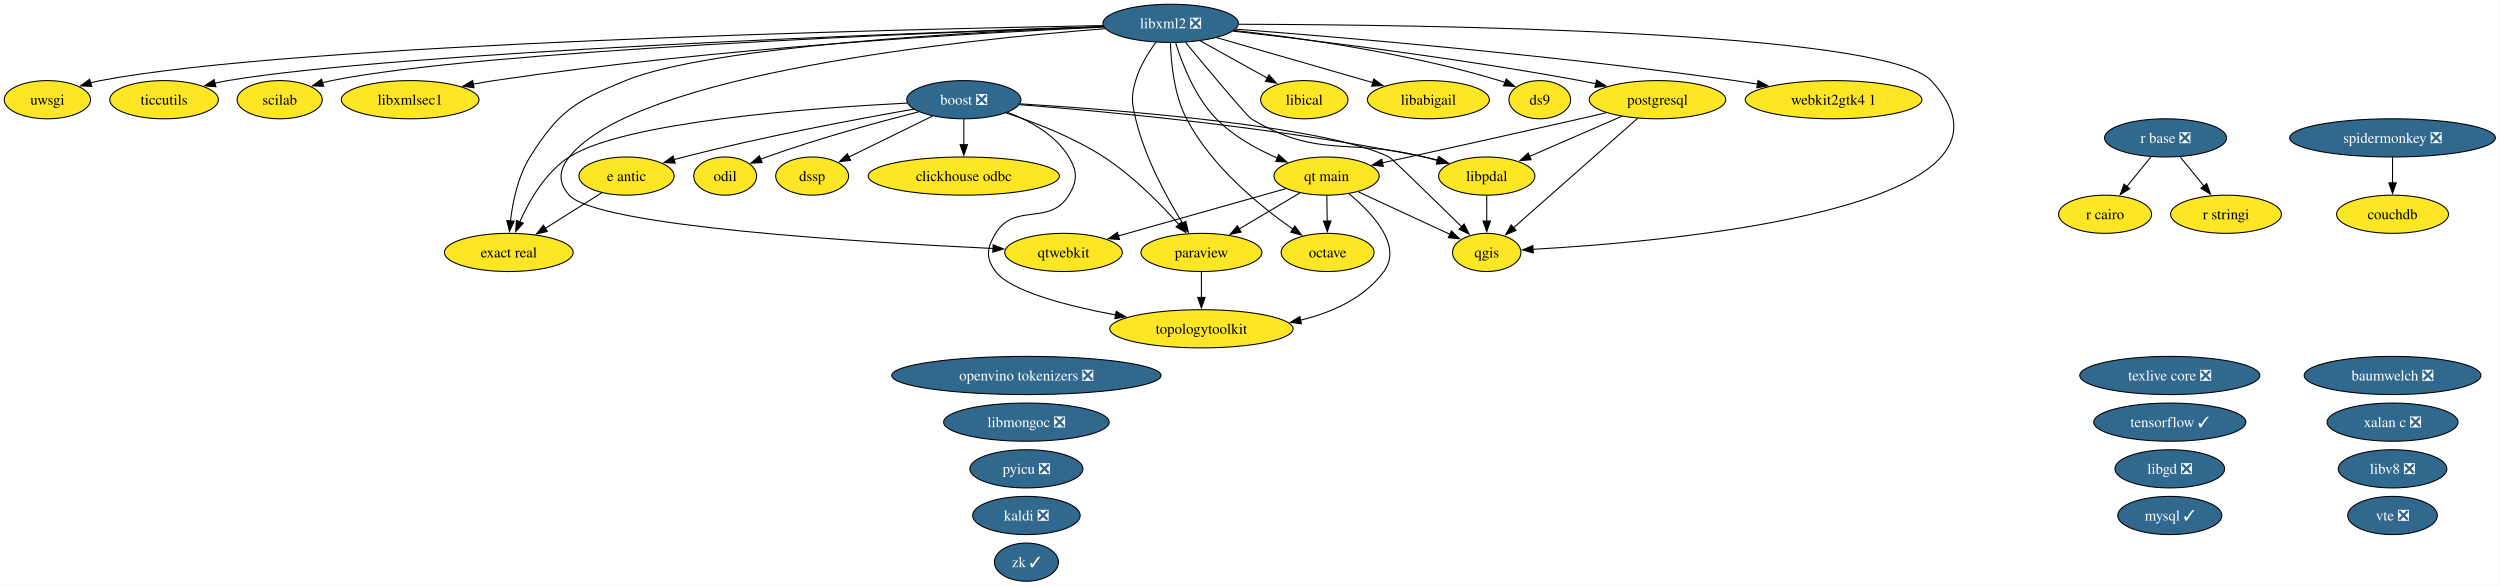
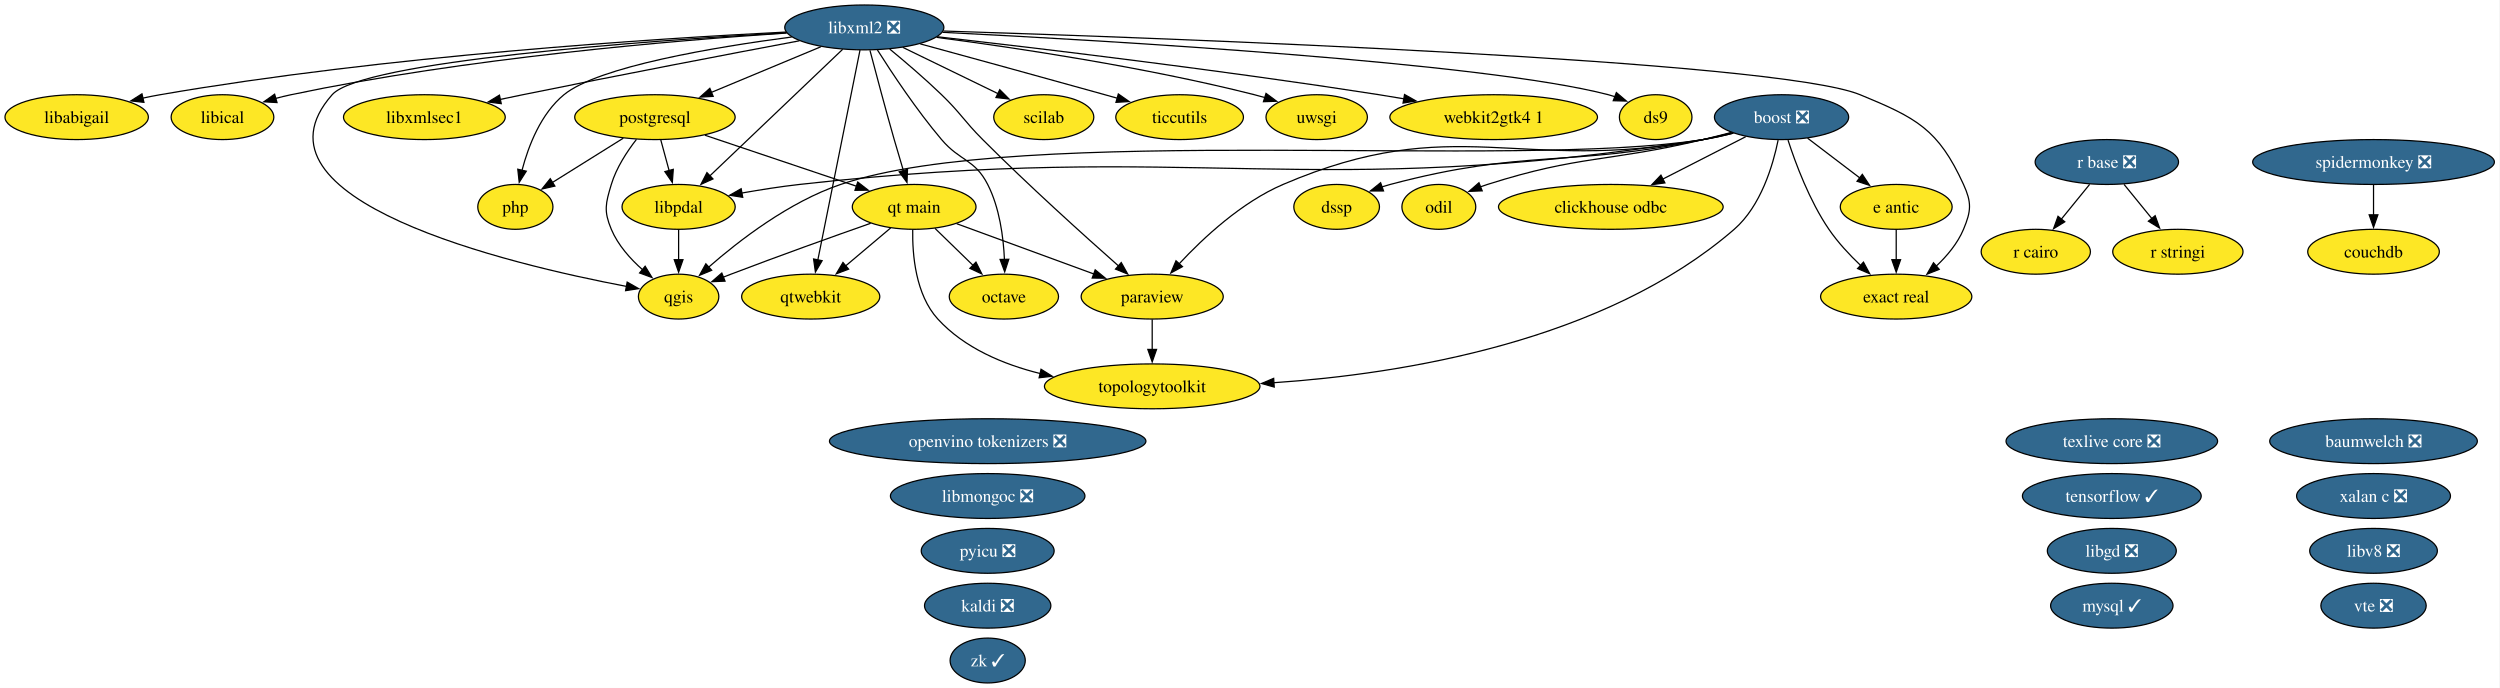
- <svg xmlns="http://www.w3.org/2000/svg" xmlns:xlink="http://www.w3.org/1999/xlink" width="2357pt" height="552pt" viewBox="0.00 0.00 2357.00 552.00">
+ <svg xmlns="http://www.w3.org/2000/svg" xmlns:xlink="http://www.w3.org/1999/xlink" width="2006pt" height="552pt" viewBox="0.00 0.00 2006.00 552.00">
  <g id="graph0" class="graph" transform="scale(1 1) rotate(0) translate(4 548)">
-     <polygon fill="white" stroke="none" points="-4,4 -4,-548 2352.67,-548 2352.67,4 -4,4" />
+     <polygon fill="white" stroke="none" points="-4,4 -4,-548 2001.5,-548 2001.5,4 -4,4" />
    <g id="node1" class="node">
      <g id="a_node1">
        <a xlink:href="https://github.com/conda-forge/baumwelch-feedstock/pull/25" xlink:title="baumwelch ❎">
-           <ellipse fill="#31688e" stroke="black" cx="2251.69" cy="-194" rx="83.3" ry="18" />
-           <text xml:space="preserve" text-anchor="middle" x="2251.69" y="-189.32" font-family="Times,serif" font-size="14.00" fill="white">baumwelch ❎</text>
+           <ellipse fill="#31688e" stroke="black" cx="1900.52" cy="-194" rx="83.3" ry="18" />
+           <text xml:space="preserve" text-anchor="middle" x="1900.52" y="-189.32" font-family="Times,serif" font-size="14.00" fill="white">baumwelch ❎</text>
        </a>
      </g>
    </g>
    <g id="node2" class="node">
      <g id="a_node2">
        <a xlink:href="https://github.com/conda-forge/boost-feedstock/pull/281" xlink:title="boost ❎">
-           <ellipse fill="#31688e" stroke="black" cx="904.69" cy="-454" rx="53.84" ry="18" />
-           <text xml:space="preserve" text-anchor="middle" x="904.69" y="-449.32" font-family="Times,serif" font-size="14.00" fill="white">boost ❎</text>
+           <ellipse fill="#31688e" stroke="black" cx="1425.52" cy="-454" rx="53.84" ry="18" />
+           <text xml:space="preserve" text-anchor="middle" x="1425.52" y="-449.32" font-family="Times,serif" font-size="14.00" fill="white">boost ❎</text>
        </a>
      </g>
    </g>
    <g id="node3" class="node">
      <g id="a_node3">
        <a xlink:href="https://github.com/conda-forge/clickhouse-odbc-feedstock" xlink:title="clickhouse odbc">
-           <ellipse fill="#fde725" stroke="black" cx="904.69" cy="-382" rx="90.14" ry="18" />
-           <text xml:space="preserve" text-anchor="middle" x="904.69" y="-377.32" font-family="Times,serif" font-size="14.00">clickhouse odbc</text>
+           <ellipse fill="#fde725" stroke="black" cx="1288.52" cy="-382" rx="90.14" ry="18" />
+           <text xml:space="preserve" text-anchor="middle" x="1288.52" y="-377.32" font-family="Times,serif" font-size="14.00">clickhouse odbc</text>
        </a>
      </g>
    </g>
    <g id="edge1" class="edge">
-       <path fill="none" stroke="black" d="M904.69,-435.7C904.69,-428.41 904.69,-419.73 904.69,-411.54" />
-       <polygon fill="black" stroke="black" points="908.19,-411.62 904.69,-401.62 901.19,-411.62 908.19,-411.62" />
+       <path fill="none" stroke="black" d="M1396.8,-438.33C1377.52,-428.47 1351.8,-415.33 1330.26,-404.33" />
+       <polygon fill="black" stroke="black" points="1331.92,-401.24 1321.42,-399.81 1328.73,-407.48 1331.92,-401.24" />
    </g>
    <g id="node6" class="node">
      <g id="a_node6">
        <a xlink:href="https://github.com/conda-forge/dssp-feedstock" xlink:title="dssp">
-           <ellipse fill="#fde725" stroke="black" cx="761.69" cy="-382" rx="34.37" ry="18" />
-           <text xml:space="preserve" text-anchor="middle" x="761.69" y="-377.32" font-family="Times,serif" font-size="14.00">dssp</text>
+           <ellipse fill="#fde725" stroke="black" cx="1068.52" cy="-382" rx="34.37" ry="18" />
+           <text xml:space="preserve" text-anchor="middle" x="1068.52" y="-377.32" font-family="Times,serif" font-size="14.00">dssp</text>
        </a>
      </g>
    </g>
    <g id="edge2" class="edge">
-       <path fill="none" stroke="black" d="M875.06,-438.5C852.11,-427.26 820.28,-411.68 796.19,-399.89" />
-       <polygon fill="black" stroke="black" points="797.93,-396.85 787.41,-395.59 794.85,-403.13 797.93,-396.85" />
+       <path fill="none" stroke="black" d="M1385.7,-441.47C1378.05,-439.48 1370.07,-437.55 1362.52,-436 1252.14,-413.28 1220.45,-428.91 1111.52,-400 1109.28,-399.4 1106.99,-398.73 1104.71,-397.99" />
+       <polygon fill="black" stroke="black" points="1106.14,-394.79 1095.54,-394.75 1103.8,-401.39 1106.14,-394.79" />
    </g>
    <g id="node7" class="node">
      <g id="a_node7">
        <a xlink:href="https://github.com/conda-forge/e-antic-feedstock" xlink:title="e antic">
-           <ellipse fill="#fde725" stroke="black" cx="586.69" cy="-382" rx="44.89" ry="18" />
-           <text xml:space="preserve" text-anchor="middle" x="586.69" y="-377.32" font-family="Times,serif" font-size="14.00">e antic</text>
+           <ellipse fill="#fde725" stroke="black" cx="1517.52" cy="-382" rx="44.89" ry="18" />
+           <text xml:space="preserve" text-anchor="middle" x="1517.52" y="-377.32" font-family="Times,serif" font-size="14.00">e antic</text>
        </a>
      </g>
    </g>
    <g id="edge3" class="edge">
-       <path fill="none" stroke="black" d="M857.61,-445.12C804.54,-435.87 715.84,-419.32 640.69,-400 637.61,-399.21 634.44,-398.35 631.27,-397.44" />
-       <polygon fill="black" stroke="black" points="632.55,-394.17 621.97,-394.69 630.56,-400.88 632.55,-394.17" />
+       <path fill="none" stroke="black" d="M1446.4,-437.12C1458.8,-427.68 1474.73,-415.56 1488.36,-405.19" />
+       <polygon fill="black" stroke="black" points="1490.32,-408.1 1496.16,-399.26 1486.08,-402.53 1490.32,-408.1" />
    </g>
    <g id="node8" class="node">
      <g id="a_node8">
        <a xlink:href="https://github.com/conda-forge/exact-real-feedstock" xlink:title="exact real">
-           <ellipse fill="#fde725" stroke="black" cx="475.69" cy="-310" rx="60.68" ry="18" />
-           <text xml:space="preserve" text-anchor="middle" x="475.69" y="-305.32" font-family="Times,serif" font-size="14.00">exact real</text>
+           <ellipse fill="#fde725" stroke="black" cx="1517.52" cy="-310" rx="60.68" ry="18" />
+           <text xml:space="preserve" text-anchor="middle" x="1517.52" y="-305.32" font-family="Times,serif" font-size="14.00">exact real</text>
        </a>
      </g>
    </g>
    <g id="edge4" class="edge">
-       <path fill="none" stroke="black" d="M851.17,-450.81C761.18,-446.23 584.34,-433.2 532.69,-400 510.42,-385.68 495.14,-359.23 486.05,-338.88" />
-       <polygon fill="black" stroke="black" points="489.31,-337.58 482.22,-329.7 482.85,-340.28 489.31,-337.58" />
+       <path fill="none" stroke="black" d="M1430.7,-435.59C1436.76,-416.88 1447.98,-386.75 1463.52,-364 1470.65,-353.56 1480.05,-343.48 1489.01,-334.96" />
+       <polygon fill="black" stroke="black" points="1491.24,-337.67 1496.25,-328.34 1486.51,-332.5 1491.24,-337.67" />
    </g>
    <g id="node14" class="node">
      <g id="a_node14">
        <a xlink:href="https://github.com/conda-forge/libpdal-feedstock" xlink:title="libpdal">
-           <ellipse fill="#fde725" stroke="black" cx="1397.69" cy="-382" rx="45.42" ry="18" />
-           <text xml:space="preserve" text-anchor="middle" x="1397.69" y="-377.32" font-family="Times,serif" font-size="14.00">libpdal</text>
+           <ellipse fill="#fde725" stroke="black" cx="540.52" cy="-382" rx="45.42" ry="18" />
+           <text xml:space="preserve" text-anchor="middle" x="540.52" y="-377.32" font-family="Times,serif" font-size="14.00">libpdal</text>
        </a>
      </g>
    </g>
    <g id="edge5" class="edge">
-       <path fill="none" stroke="black" d="M957.23,-449.3C1039.28,-442.9 1202.57,-427.74 1338.69,-400 1343.03,-399.12 1347.51,-398.07 1351.98,-396.94" />
-       <polygon fill="black" stroke="black" points="1352.76,-400.36 1361.51,-394.39 1350.94,-393.59 1352.76,-400.36" />
+       <path fill="none" stroke="black" d="M1386.82,-441.16C1378.85,-439.12 1370.47,-437.25 1362.52,-436 1043.85,-385.69 958.14,-435.92 637.52,-400 622.36,-398.3 605.98,-395.72 591.07,-393.08" />
+       <polygon fill="black" stroke="black" points="591.96,-389.68 581.49,-391.33 590.7,-396.57 591.96,-389.68" />
    </g>
    <g id="node20" class="node">
      <g id="a_node20">
        <a xlink:href="https://github.com/conda-forge/odil-feedstock" xlink:title="odil">
-           <ellipse fill="#fde725" stroke="black" cx="679.69" cy="-382" rx="29.64" ry="18" />
-           <text xml:space="preserve" text-anchor="middle" x="679.69" y="-377.32" font-family="Times,serif" font-size="14.00">odil</text>
+           <ellipse fill="#fde725" stroke="black" cx="1150.52" cy="-382" rx="29.64" ry="18" />
+           <text xml:space="preserve" text-anchor="middle" x="1150.52" y="-377.32" font-family="Times,serif" font-size="14.00">odil</text>
        </a>
      </g>
    </g>
    <g id="edge6" class="edge">
-       <path fill="none" stroke="black" d="M862.07,-442.59C824.04,-432.89 767.04,-417.34 718.69,-400 716.87,-399.35 715.02,-398.65 713.16,-397.93" />
-       <polygon fill="black" stroke="black" points="714.56,-394.72 703.98,-394.16 711.9,-401.2 714.56,-394.72" />
+       <path fill="none" stroke="black" d="M1385.28,-441.77C1377.74,-439.77 1369.9,-437.76 1362.52,-436 1286.13,-417.76 1264.36,-423.82 1189.52,-400 1187.68,-399.41 1185.81,-398.77 1183.94,-398.09" />
+       <polygon fill="black" stroke="black" points="1185.31,-394.87 1174.72,-394.43 1182.72,-401.37 1185.31,-394.87" />
    </g>
    <g id="node22" class="node">
      <g id="a_node22">
        <a xlink:href="https://github.com/conda-forge/paraview-feedstock" xlink:title="paraview">
-           <ellipse fill="#fde725" stroke="black" cx="1128.69" cy="-310" rx="57" ry="18" />
-           <text xml:space="preserve" text-anchor="middle" x="1128.69" y="-305.32" font-family="Times,serif" font-size="14.00">paraview</text>
+           <ellipse fill="#fde725" stroke="black" cx="920.52" cy="-310" rx="57" ry="18" />
+           <text xml:space="preserve" text-anchor="middle" x="920.52" y="-305.32" font-family="Times,serif" font-size="14.00">paraview</text>
        </a>
      </g>
    </g>
    <g id="edge7" class="edge">
-       <path fill="none" stroke="black" d="M944.45,-441.51C971.71,-432.6 1007.99,-418.61 1036.69,-400 1064.01,-382.28 1090.2,-355.68 1107.6,-336.18" />
-       <polygon fill="black" stroke="black" points="1110.01,-338.74 1113.95,-328.91 1104.74,-334.13 1110.01,-338.74" />
-     </g>
-     <g id="node25" class="node">
-       <g id="a_node25">
+       <path fill="none" stroke="black" d="M1386.08,-441.34C1378.32,-439.34 1370.2,-437.44 1362.52,-436 1214.46,-408.29 1163.98,-459.32 1025.52,-400 992.27,-385.75 961.63,-357.24 942.14,-336.31" />
+       <polygon fill="black" stroke="black" points="944.82,-334.05 935.51,-328.99 939.63,-338.75 944.82,-334.05" />
+     </g>
+     <g id="node26" class="node">
+       <g id="a_node26">
        <a xlink:href="https://github.com/conda-forge/qgis-feedstock" xlink:title="qgis">
-           <ellipse fill="#fde725" stroke="black" cx="1397.69" cy="-310" rx="32.27" ry="18" />
-           <text xml:space="preserve" text-anchor="middle" x="1397.69" y="-305.32" font-family="Times,serif" font-size="14.00">qgis</text>
+           <ellipse fill="#fde725" stroke="black" cx="540.52" cy="-310" rx="32.27" ry="18" />
+           <text xml:space="preserve" text-anchor="middle" x="540.52" y="-305.32" font-family="Times,serif" font-size="14.00">qgis</text>
        </a>
      </g>
    </g>
    <g id="edge8" class="edge">
-       <path fill="none" stroke="black" d="M957.81,-450.1C1052.31,-444.28 1245.38,-429.14 1305.69,-400 1307.81,-398.97 1347.52,-360.23 1374.07,-334.2" />
-       <polygon fill="black" stroke="black" points="1376.39,-336.82 1381.08,-327.32 1371.49,-331.83 1376.39,-336.82" />
-     </g>
-     <g id="node36" class="node">
-       <g id="a_node36">
+       <path fill="none" stroke="black" d="M1386.82,-441.18C1378.85,-439.13 1370.46,-437.26 1362.52,-436 1210.45,-411.81 816.39,-449.34 670.52,-400 629.22,-386.03 588.94,-354.94 564.43,-333.48" />
+       <polygon fill="black" stroke="black" points="567.05,-331.13 557.27,-327.06 562.38,-336.34 567.05,-331.13" />
+     </g>
+     <g id="node37" class="node">
+       <g id="a_node37">
        <a xlink:href="https://github.com/conda-forge/topologytoolkit-feedstock" xlink:title="topologytoolkit">
-           <ellipse fill="#fde725" stroke="black" cx="1128.69" cy="-238" rx="86.46" ry="18" />
-           <text xml:space="preserve" text-anchor="middle" x="1128.69" y="-233.32" font-family="Times,serif" font-size="14.00">topologytoolkit</text>
+           <ellipse fill="#fde725" stroke="black" cx="920.52" cy="-238" rx="86.46" ry="18" />
+           <text xml:space="preserve" text-anchor="middle" x="920.52" y="-233.32" font-family="Times,serif" font-size="14.00">topologytoolkit</text>
        </a>
      </g>
    </g>
    <g id="edge9" class="edge">
-       <path fill="none" stroke="black" d="M945.84,-442.09C967.08,-434.14 991.11,-420.99 1003.69,-400 1011.91,-386.27 1011.98,-377.68 1003.69,-364 985.76,-334.42 952.62,-357.58 934.69,-328 926.39,-314.32 924.98,-304.72 934.69,-292 948.86,-273.44 1001.19,-259.8 1047.94,-251.01" />
-       <polygon fill="black" stroke="black" points="1048.35,-254.5 1057.56,-249.26 1047.1,-247.61 1048.35,-254.5" />
+       <path fill="none" stroke="black" d="M1422.77,-435.59C1418.66,-415.43 1408.97,-382.6 1387.52,-364 1283.62,-273.9 1121.4,-247.93 1018.09,-240.91" />
+       <polygon fill="black" stroke="black" points="1018.43,-237.42 1008.24,-240.29 1018,-244.41 1018.43,-237.42" />
    </g>
    <g id="node4" class="node">
      <g id="a_node4">
        <a xlink:href="https://github.com/conda-forge/couchdb-feedstock" xlink:title="couchdb">
-           <ellipse fill="#fde725" stroke="black" cx="2251.69" cy="-346" rx="52.79" ry="18" />
-           <text xml:space="preserve" text-anchor="middle" x="2251.69" y="-341.32" font-family="Times,serif" font-size="14.00">couchdb</text>
+           <ellipse fill="#fde725" stroke="black" cx="1900.52" cy="-346" rx="52.79" ry="18" />
+           <text xml:space="preserve" text-anchor="middle" x="1900.52" y="-341.32" font-family="Times,serif" font-size="14.00">couchdb</text>
        </a>
      </g>
    </g>
    <g id="node5" class="node">
      <g id="a_node5">
        <a xlink:href="https://github.com/conda-forge/ds9-feedstock" xlink:title="ds9">
-           <ellipse fill="#fde725" stroke="black" cx="1447.69" cy="-454" rx="29.11" ry="18" />
-           <text xml:space="preserve" text-anchor="middle" x="1447.69" y="-449.32" font-family="Times,serif" font-size="14.00">ds9</text>
+           <ellipse fill="#fde725" stroke="black" cx="1324.52" cy="-454" rx="29.11" ry="18" />
+           <text xml:space="preserve" text-anchor="middle" x="1324.52" y="-449.32" font-family="Times,serif" font-size="14.00">ds9</text>
        </a>
      </g>
    </g>
    <g id="edge10" class="edge">
-       <path fill="none" stroke="black" d="M563.42,-366.33C547.86,-356.52 527.14,-343.45 509.74,-332.47" />
-       <polygon fill="black" stroke="black" points="512.07,-329.81 501.75,-327.43 508.34,-335.73 512.07,-329.81" />
+       <path fill="none" stroke="black" d="M1517.52,-363.7C1517.52,-356.41 1517.52,-347.73 1517.52,-339.54" />
+       <polygon fill="black" stroke="black" points="1521.02,-339.62 1517.52,-329.62 1514.02,-339.62 1521.02,-339.62" />
    </g>
    <g id="node9" class="node">
      <g id="a_node9">
        <a xlink:href="https://github.com/conda-forge/kaldi-feedstock/pull/68" xlink:title="kaldi ❎">
-           <ellipse fill="#31688e" stroke="black" cx="963.69" cy="-62" rx="50.68" ry="18" />
-           <text xml:space="preserve" text-anchor="middle" x="963.69" y="-57.33" font-family="Times,serif" font-size="14.00" fill="white">kaldi ❎</text>
+           <ellipse fill="#31688e" stroke="black" cx="788.52" cy="-62" rx="50.68" ry="18" />
+           <text xml:space="preserve" text-anchor="middle" x="788.52" y="-57.33" font-family="Times,serif" font-size="14.00" fill="white">kaldi ❎</text>
        </a>
      </g>
    </g>
    <g id="node10" class="node">
      <g id="a_node10">
        <a xlink:href="https://github.com/conda-forge/libabigail-feedstock" xlink:title="libabigail">
-           <ellipse fill="#fde725" stroke="black" cx="1342.69" cy="-454" rx="57.52" ry="18" />
-           <text xml:space="preserve" text-anchor="middle" x="1342.69" y="-449.32" font-family="Times,serif" font-size="14.00">libabigail</text>
+           <ellipse fill="#fde725" stroke="black" cx="57.52" cy="-454" rx="57.52" ry="18" />
+           <text xml:space="preserve" text-anchor="middle" x="57.52" y="-449.32" font-family="Times,serif" font-size="14.00">libabigail</text>
        </a>
      </g>
    </g>
    <g id="node11" class="node">
      <g id="a_node11">
        <a xlink:href="https://github.com/conda-forge/libgd-feedstock/pull/58" xlink:title="libgd ❎">
-           <ellipse fill="#31688e" stroke="black" cx="2041.69" cy="-106" rx="51.73" ry="18" />
-           <text xml:space="preserve" text-anchor="middle" x="2041.69" y="-101.33" font-family="Times,serif" font-size="14.00" fill="white">libgd ❎</text>
+           <ellipse fill="#31688e" stroke="black" cx="1690.52" cy="-106" rx="51.73" ry="18" />
+           <text xml:space="preserve" text-anchor="middle" x="1690.52" y="-101.33" font-family="Times,serif" font-size="14.00" fill="white">libgd ❎</text>
        </a>
      </g>
    </g>
    <g id="node12" class="node">
      <g id="a_node12">
        <a xlink:href="https://github.com/conda-forge/libical-feedstock" xlink:title="libical">
-           <ellipse fill="#fde725" stroke="black" cx="1225.69" cy="-454" rx="41.21" ry="18" />
-           <text xml:space="preserve" text-anchor="middle" x="1225.69" y="-449.32" font-family="Times,serif" font-size="14.00">libical</text>
+           <ellipse fill="#fde725" stroke="black" cx="174.52" cy="-454" rx="41.21" ry="18" />
+           <text xml:space="preserve" text-anchor="middle" x="174.52" y="-449.32" font-family="Times,serif" font-size="14.00">libical</text>
        </a>
      </g>
    </g>
    <g id="node13" class="node">
      <g id="a_node13">
        <a xlink:href="https://github.com/conda-forge/libmongoc-feedstock/pull/36" xlink:title="libmongoc ❎">
-           <ellipse fill="#31688e" stroke="black" cx="963.69" cy="-150" rx="78.04" ry="18" />
-           <text xml:space="preserve" text-anchor="middle" x="963.69" y="-145.32" font-family="Times,serif" font-size="14.00" fill="white">libmongoc ❎</text>
+           <ellipse fill="#31688e" stroke="black" cx="788.52" cy="-150" rx="78.04" ry="18" />
+           <text xml:space="preserve" text-anchor="middle" x="788.52" y="-145.32" font-family="Times,serif" font-size="14.00" fill="white">libmongoc ❎</text>
        </a>
      </g>
    </g>
    <g id="edge11" class="edge">
-       <path fill="none" stroke="black" d="M1397.69,-363.7C1397.69,-356.41 1397.69,-347.73 1397.69,-339.54" />
-       <polygon fill="black" stroke="black" points="1401.19,-339.62 1397.69,-329.62 1394.19,-339.62 1401.19,-339.62" />
+       <path fill="none" stroke="black" d="M540.52,-363.7C540.52,-356.41 540.52,-347.73 540.52,-339.54" />
+       <polygon fill="black" stroke="black" points="544.02,-339.62 540.52,-329.62 537.02,-339.62 544.02,-339.62" />
    </g>
    <g id="node15" class="node">
      <g id="a_node15">
        <a xlink:href="https://github.com/conda-forge/libv8-feedstock/pull/90" xlink:title="libv8 ❎">
-           <ellipse fill="#31688e" stroke="black" cx="2251.69" cy="-106" rx="51.21" ry="18" />
-           <text xml:space="preserve" text-anchor="middle" x="2251.69" y="-101.33" font-family="Times,serif" font-size="14.00" fill="white">libv8 ❎</text>
+           <ellipse fill="#31688e" stroke="black" cx="1900.52" cy="-106" rx="51.21" ry="18" />
+           <text xml:space="preserve" text-anchor="middle" x="1900.52" y="-101.33" font-family="Times,serif" font-size="14.00" fill="white">libv8 ❎</text>
        </a>
      </g>
    </g>
    <g id="node16" class="node">
      <g id="a_node16">
        <a xlink:href="https://github.com/conda-forge/libxml2-feedstock/pull/182" xlink:title="libxml2 ❎">
-           <ellipse fill="#31688e" stroke="black" cx="1099.69" cy="-526" rx="63.83" ry="18" />
-           <text xml:space="preserve" text-anchor="middle" x="1099.69" y="-521.33" font-family="Times,serif" font-size="14.00" fill="white">libxml2 ❎</text>
+           <ellipse fill="#31688e" stroke="black" cx="689.52" cy="-526" rx="63.83" ry="18" />
+           <text xml:space="preserve" text-anchor="middle" x="689.52" y="-521.33" font-family="Times,serif" font-size="14.00" fill="white">libxml2 ❎</text>
        </a>
      </g>
    </g>
    <g id="edge12" class="edge">
-       <path fill="none" stroke="black" d="M1159.56,-519.28C1222.77,-512.2 1324.79,-497.8 1409.69,-472 1411.41,-471.48 1413.16,-470.89 1414.91,-470.27" />
-       <polygon fill="black" stroke="black" points="1416.14,-473.54 1424.13,-466.59 1413.55,-467.04 1416.14,-473.54" />
+       <path fill="none" stroke="black" d="M752.22,-522.07C884.22,-515.46 1186.83,-497.95 1286.52,-472 1288.27,-471.55 1290.03,-471.02 1291.8,-470.44" />
+       <polygon fill="black" stroke="black" points="1292.97,-473.74 1301.05,-466.89 1290.46,-467.2 1292.97,-473.74" />
    </g>
    <g id="edge13" class="edge">
-       <path fill="none" stroke="black" d="M1036.64,-522.93C917.91,-518.31 665.9,-504.85 585.69,-472 538.28,-452.58 522.83,-443.44 495.69,-400 484.33,-381.82 479.39,-357.99 477.26,-339.56" />
-       <polygon fill="black" stroke="black" points="480.76,-339.49 476.36,-329.85 473.79,-340.13 480.76,-339.49" />
+       <path fill="none" stroke="black" d="M753,-523.11C930.13,-517.52 1421.27,-499.68 1488.52,-472 1533.68,-453.42 1551.25,-444.43 1571.52,-400 1578.16,-385.44 1577.71,-378.75 1571.52,-364 1566.78,-352.71 1558.34,-342.61 1549.51,-334.34" />
+       <polygon fill="black" stroke="black" points="1552.03,-331.89 1542.18,-327.98 1547.44,-337.18 1552.03,-331.89" />
    </g>
    <g id="edge14" class="edge">
-       <path fill="none" stroke="black" d="M1143.13,-512.49C1184.32,-500.62 1246.27,-482.77 1290.2,-470.12" />
-       <polygon fill="black" stroke="black" points="1291.15,-473.49 1299.79,-467.36 1289.21,-466.76 1291.15,-473.49" />
+       <path fill="none" stroke="black" d="M626.82,-522.29C522.12,-517.07 305.34,-503.23 124.52,-472 119.93,-471.21 115.19,-470.26 110.46,-469.23" />
+       <polygon fill="black" stroke="black" points="111.49,-465.88 100.96,-467.04 109.91,-472.7 111.49,-465.88" />
    </g>
    <g id="edge15" class="edge">
-       <path fill="none" stroke="black" d="M1127.65,-509.46C1146.29,-499.11 1170.94,-485.41 1190.86,-474.35" />
-       <polygon fill="black" stroke="black" points="1192.42,-477.48 1199.46,-469.57 1189.02,-471.36 1192.42,-477.48" />
+       <path fill="none" stroke="black" d="M627.18,-521.49C538.19,-515.64 369.95,-501.53 229.52,-472 225.47,-471.15 221.29,-470.13 217.12,-469.01" />
+       <polygon fill="black" stroke="black" points="218.28,-465.7 207.71,-466.32 216.36,-472.43 218.28,-465.7" />
    </g>
    <g id="edge16" class="edge">
-       <path fill="none" stroke="black" d="M1113.73,-508C1134.58,-482.84 1171.7,-438.39 1175.69,-436 1239.29,-397.81 1266.78,-418.28 1338.69,-400 1342.75,-398.97 1346.95,-397.85 1351.16,-396.7" />
-       <polygon fill="black" stroke="black" points="1352.07,-400.08 1360.76,-394.02 1350.19,-393.34 1352.07,-400.08" />
+       <path fill="none" stroke="black" d="M672.14,-508.43C645.75,-483.29 595.49,-435.38 565.29,-406.6" />
+       <polygon fill="black" stroke="black" points="568.09,-404.44 558.43,-400.07 563.26,-409.5 568.09,-404.44" />
    </g>
    <g id="node17" class="node">
      <g id="a_node17">
        <a xlink:href="https://github.com/conda-forge/libxmlsec1-feedstock" xlink:title="libxmlsec1">
-           <ellipse fill="#fde725" stroke="black" cx="382.69" cy="-454" rx="64.89" ry="18" />
-           <text xml:space="preserve" text-anchor="middle" x="382.69" y="-449.32" font-family="Times,serif" font-size="14.00">libxmlsec1</text>
+           <ellipse fill="#fde725" stroke="black" cx="336.52" cy="-454" rx="64.89" ry="18" />
+           <text xml:space="preserve" text-anchor="middle" x="336.52" y="-449.32" font-family="Times,serif" font-size="14.00">libxmlsec1</text>
        </a>
      </g>
    </g>
    <g id="edge17" class="edge">
-       <path fill="none" stroke="black" d="M1036.89,-522.47C922.15,-517.26 671.12,-503.1 461.69,-472 455.29,-471.05 448.63,-469.89 442.01,-468.63" />
-       <polygon fill="black" stroke="black" points="442.94,-465.24 432.45,-466.72 441.57,-472.11 442.94,-465.24" />
+       <path fill="none" stroke="black" d="M637.44,-515.26C582.27,-504.87 492.66,-487.76 415.52,-472 409.59,-470.79 403.42,-469.5 397.25,-468.2" />
+       <polygon fill="black" stroke="black" points="398.21,-464.83 387.7,-466.17 396.75,-471.67 398.21,-464.83" />
    </g>
    <g id="node19" class="node">
      <g id="a_node19">
        <a xlink:href="https://github.com/conda-forge/octave-feedstock" xlink:title="octave">
-           <ellipse fill="#fde725" stroke="black" cx="1247.69" cy="-310" rx="43.84" ry="18" />
-           <text xml:space="preserve" text-anchor="middle" x="1247.69" y="-305.32" font-family="Times,serif" font-size="14.00">octave</text>
+           <ellipse fill="#fde725" stroke="black" cx="801.52" cy="-310" rx="43.84" ry="18" />
+           <text xml:space="preserve" text-anchor="middle" x="801.52" y="-305.32" font-family="Times,serif" font-size="14.00">octave</text>
        </a>
      </g>
    </g>
    <g id="edge18" class="edge">
-       <path fill="none" stroke="black" d="M1099.51,-507.61C1100.01,-488.91 1102.83,-458.8 1114.69,-436 1138.01,-391.16 1183.9,-353.67 1215.18,-331.78" />
-       <polygon fill="black" stroke="black" points="1216.85,-334.88 1223.13,-326.35 1212.9,-329.1 1216.85,-334.88" />
+       <path fill="none" stroke="black" d="M700.05,-507.9C711.71,-489.45 731.54,-459.55 751.52,-436 766.37,-418.51 778.09,-420.43 788.52,-400 798.03,-381.38 801.15,-357.89 801.96,-339.72" />
+       <polygon fill="black" stroke="black" points="805.45,-339.97 802.17,-329.9 798.46,-339.82 805.45,-339.97" />
    </g>
    <g id="edge19" class="edge">
-       <path fill="none" stroke="black" d="M1085.7,-508.04C1078.49,-498.18 1070.44,-485.13 1066.69,-472 1062.29,-456.62 1063.03,-451.58 1066.69,-436 1075.2,-399.68 1095.91,-361.82 1111.06,-337.42" />
-       <polygon fill="black" stroke="black" points="1113.93,-339.42 1116.34,-329.11 1108.02,-335.67 1113.93,-339.42" />
+       <path fill="none" stroke="black" d="M709.89,-508.65C722.26,-498.46 738.18,-484.89 751.52,-472 767.13,-456.92 769.18,-451.36 784.52,-436 821.12,-399.35 865.68,-359.19 893.58,-334.53" />
+       <polygon fill="black" stroke="black" points="895.69,-337.34 900.88,-328.1 891.07,-332.08 895.69,-337.34" />
    </g>
    <g id="node23" class="node">
      <g id="a_node23">
+         <a xlink:href="https://github.com/conda-forge/php-feedstock" xlink:title="php">
+           <ellipse fill="#fde725" stroke="black" cx="409.52" cy="-382" rx="30.16" ry="18" />
+           <text xml:space="preserve" text-anchor="middle" x="409.52" y="-377.32" font-family="Times,serif" font-size="14.00">php</text>
+         </a>
+       </g>
+     </g>
+     <g id="edge20" class="edge">
+       <path fill="none" stroke="black" d="M631.3,-518.32C569.18,-510.14 476.01,-494.55 448.52,-472 430.07,-456.86 420.11,-431.28 414.88,-411.42" />
+       <polygon fill="black" stroke="black" points="418.29,-410.64 412.61,-401.7 411.47,-412.23 418.29,-410.64" />
+     </g>
+     <g id="node24" class="node">
+       <g id="a_node24">
        <a xlink:href="https://github.com/conda-forge/postgresql-feedstock" xlink:title="postgresql">
-           <ellipse fill="#fde725" stroke="black" cx="1558.69" cy="-454" rx="64.36" ry="18" />
-           <text xml:space="preserve" text-anchor="middle" x="1558.69" y="-449.32" font-family="Times,serif" font-size="14.00">postgresql</text>
-         </a>
-       </g>
-     </g>
-     <g id="edge20" class="edge">
-       <path fill="none" stroke="black" d="M1158.48,-518.64C1234.4,-510.03 1370.44,-493.28 1485.69,-472 1490.57,-471.1 1495.62,-470.09 1500.67,-469.02" />
-       <polygon fill="black" stroke="black" points="1501.19,-472.49 1510.22,-466.94 1499.7,-465.65 1501.19,-472.49" />
+           <ellipse fill="#fde725" stroke="black" cx="521.52" cy="-454" rx="64.36" ry="18" />
+           <text xml:space="preserve" text-anchor="middle" x="521.52" y="-449.32" font-family="Times,serif" font-size="14.00">postgresql</text>
+         </a>
+       </g>
    </g>
    <g id="edge21" class="edge">
-       <path fill="none" stroke="black" d="M1163.91,-525.12C1331.6,-524.76 1772.75,-519.3 1816.69,-472 1928.93,-351.15 1569.2,-320.08 1441.17,-312.94" />
-       <polygon fill="black" stroke="black" points="1441.57,-309.46 1431.39,-312.42 1441.19,-316.45 1441.57,-309.46" />
-     </g>
-     <g id="node26" class="node">
-       <g id="a_node26">
-         <a xlink:href="https://github.com/conda-forge/qt-main-feedstock" xlink:title="qt main">
-           <ellipse fill="#fde725" stroke="black" cx="1246.69" cy="-382" rx="49.63" ry="18" />
-           <text xml:space="preserve" text-anchor="middle" x="1246.69" y="-377.32" font-family="Times,serif" font-size="14.00">qt main</text>
-         </a>
-       </g>
+       <path fill="none" stroke="black" d="M654.71,-510.5C629.26,-499.89 594.5,-485.41 566.87,-473.9" />
+       <polygon fill="black" stroke="black" points="568.26,-470.68 557.68,-470.07 565.57,-477.14 568.26,-470.68" />
    </g>
    <g id="edge22" class="edge">
-       <path fill="none" stroke="black" d="M1104.39,-507.63C1110.45,-488.11 1122.64,-456.48 1142.69,-436 1158.59,-419.75 1180.54,-407.56 1200.17,-399" />
-       <polygon fill="black" stroke="black" points="1201.49,-402.24 1209.39,-395.19 1198.81,-395.77 1201.49,-402.24" />
+       <path fill="none" stroke="black" d="M627.25,-521.76C514.58,-515.25 286.26,-498.87 262.52,-472 187.9,-387.54 404.29,-336.1 498.77,-318.18" />
+       <polygon fill="black" stroke="black" points="499.25,-321.65 508.44,-316.39 497.97,-314.77 499.25,-321.65" />
    </g>
    <g id="node27" class="node">
      <g id="a_node27">
+         <a xlink:href="https://github.com/conda-forge/qt-main-feedstock" xlink:title="qt main">
+           <ellipse fill="#fde725" stroke="black" cx="729.52" cy="-382" rx="49.63" ry="18" />
+           <text xml:space="preserve" text-anchor="middle" x="729.52" y="-377.32" font-family="Times,serif" font-size="14.00">qt main</text>
+         </a>
+       </g>
+     </g>
+     <g id="edge23" class="edge">
+       <path fill="none" stroke="black" d="M694.06,-507.56C698.78,-489.59 706.44,-460.77 713.52,-436 715.85,-427.83 718.48,-418.99 720.93,-410.91" />
+       <polygon fill="black" stroke="black" points="724.2,-412.18 723.76,-401.6 717.5,-410.14 724.2,-412.18" />
+     </g>
+     <g id="node28" class="node">
+       <g id="a_node28">
        <a xlink:href="https://github.com/conda-forge/qtwebkit-feedstock" xlink:title="qtwebkit">
-           <ellipse fill="#fde725" stroke="black" cx="998.69" cy="-310" rx="55.42" ry="18" />
-           <text xml:space="preserve" text-anchor="middle" x="998.69" y="-305.32" font-family="Times,serif" font-size="14.00">qtwebkit</text>
-         </a>
-       </g>
-     </g>
-     <g id="edge23" class="edge">
-       <path fill="none" stroke="black" d="M1037.91,-520.91C904.23,-510.64 595.16,-478.7 532.69,-400 522.74,-387.47 522.03,-375.94 532.69,-364 558.82,-334.73 809.86,-319.49 932.25,-313.74" />
-       <polygon fill="black" stroke="black" points="932.34,-317.24 942.17,-313.29 932.02,-310.25 932.34,-317.24" />
-     </g>
-     <g id="node31" class="node">
-       <g id="a_node31">
+           <ellipse fill="#fde725" stroke="black" cx="646.52" cy="-310" rx="55.42" ry="18" />
+           <text xml:space="preserve" text-anchor="middle" x="646.52" y="-305.32" font-family="Times,serif" font-size="14.00">qtwebkit</text>
+         </a>
+       </g>
+     </g>
+     <g id="edge24" class="edge">
+       <path fill="none" stroke="black" d="M686.08,-507.85C678.68,-471.07 661.25,-384.29 652.2,-339.24" />
+       <polygon fill="black" stroke="black" points="655.68,-338.83 650.28,-329.72 648.82,-340.21 655.68,-338.83" />
+     </g>
+     <g id="node32" class="node">
+       <g id="a_node32">
        <a xlink:href="https://github.com/conda-forge/scilab-feedstock" xlink:title="scilab">
-           <ellipse fill="#fde725" stroke="black" cx="259.69" cy="-454" rx="40.16" ry="18" />
-           <text xml:space="preserve" text-anchor="middle" x="259.69" y="-449.32" font-family="Times,serif" font-size="14.00">scilab</text>
-         </a>
-       </g>
-     </g>
-     <g id="edge24" class="edge">
-       <path fill="none" stroke="black" d="M1036.26,-522.93C874.11,-517.3 447.44,-500.19 308.69,-472 305.87,-471.43 302.99,-470.73 300.11,-469.96" />
-       <polygon fill="black" stroke="black" points="301.16,-466.62 290.58,-467.07 299.14,-473.32 301.16,-466.62" />
-     </g>
-     <g id="node35" class="node">
-       <g id="a_node35">
+           <ellipse fill="#fde725" stroke="black" cx="833.52" cy="-454" rx="40.16" ry="18" />
+           <text xml:space="preserve" text-anchor="middle" x="833.52" y="-449.32" font-family="Times,serif" font-size="14.00">scilab</text>
+         </a>
+       </g>
+     </g>
+     <g id="edge25" class="edge">
+       <path fill="none" stroke="black" d="M720.41,-509.98C742.77,-499.11 773.09,-484.38 796.7,-472.9" />
+       <polygon fill="black" stroke="black" points="798.21,-476.06 805.67,-468.54 795.15,-469.76 798.21,-476.06" />
+     </g>
+     <g id="node36" class="node">
+       <g id="a_node36">
        <a xlink:href="https://github.com/conda-forge/ticcutils-feedstock" xlink:title="ticcutils">
-           <ellipse fill="#fde725" stroke="black" cx="150.69" cy="-454" rx="51.21" ry="18" />
-           <text xml:space="preserve" text-anchor="middle" x="150.69" y="-449.32" font-family="Times,serif" font-size="14.00">ticcutils</text>
-         </a>
-       </g>
-     </g>
-     <g id="edge25" class="edge">
-       <path fill="none" stroke="black" d="M1036.27,-523C860.54,-517.19 369.8,-498.96 210.69,-472 206.66,-471.32 202.52,-470.47 198.38,-469.51" />
-       <polygon fill="black" stroke="black" points="199.55,-466.2 188.99,-467.16 197.84,-472.99 199.55,-466.2" />
-     </g>
-     <g id="node37" class="node">
-       <g id="a_node37">
+           <ellipse fill="#fde725" stroke="black" cx="942.52" cy="-454" rx="51.21" ry="18" />
+           <text xml:space="preserve" text-anchor="middle" x="942.52" y="-449.32" font-family="Times,serif" font-size="14.00">ticcutils</text>
+         </a>
+       </g>
+     </g>
+     <g id="edge26" class="edge">
+       <path fill="none" stroke="black" d="M734.4,-512.79C773.53,-502.11 831.82,-486.15 882.52,-472 885.8,-471.08 889.19,-470.14 892.6,-469.18" />
+       <polygon fill="black" stroke="black" points="893.35,-472.6 902.02,-466.52 891.45,-465.87 893.35,-472.6" />
+     </g>
+     <g id="node38" class="node">
+       <g id="a_node38">
        <a xlink:href="https://github.com/conda-forge/uwsgi-feedstock" xlink:title="uwsgi">
-           <ellipse fill="#fde725" stroke="black" cx="40.69" cy="-454" rx="40.69" ry="18" />
-           <text xml:space="preserve" text-anchor="middle" x="40.69" y="-449.32" font-family="Times,serif" font-size="14.00">uwsgi</text>
-         </a>
-       </g>
-     </g>
-     <g id="edge26" class="edge">
-       <path fill="none" stroke="black" d="M1036.01,-523.94C844.07,-520.39 273.06,-507.09 90.69,-472 87.67,-471.42 84.58,-470.7 81.5,-469.89" />
-       <polygon fill="black" stroke="black" points="82.5,-466.53 71.92,-467.05 80.51,-473.24 82.5,-466.53" />
-     </g>
-     <g id="node39" class="node">
-       <g id="a_node39">
+           <ellipse fill="#fde725" stroke="black" cx="1052.52" cy="-454" rx="40.69" ry="18" />
+           <text xml:space="preserve" text-anchor="middle" x="1052.52" y="-449.32" font-family="Times,serif" font-size="14.00">uwsgi</text>
+         </a>
+       </g>
+     </g>
+     <g id="edge27" class="edge">
+       <path fill="none" stroke="black" d="M747.5,-518.01C810.77,-509.73 914.76,-494.2 1002.52,-472 1005.28,-471.3 1008.11,-470.52 1010.95,-469.69" />
+       <polygon fill="black" stroke="black" points="1011.86,-473.07 1020.37,-466.75 1009.78,-466.39 1011.86,-473.07" />
+     </g>
+     <g id="node40" class="node">
+       <g id="a_node40">
        <a xlink:href="https://github.com/conda-forge/webkit2gtk4.1-feedstock" xlink:title="webkit2gtk4 1">
-           <ellipse fill="#fde725" stroke="black" cx="1724.69" cy="-454" rx="83.3" ry="18" />
-           <text xml:space="preserve" text-anchor="middle" x="1724.69" y="-449.32" font-family="Times,serif" font-size="14.00">webkit2gtk4 1</text>
-         </a>
-       </g>
-     </g>
-     <g id="edge27" class="edge">
-       <path fill="none" stroke="black" d="M1160.92,-520.53C1260.09,-512.93 1461.88,-495.94 1631.69,-472 1638.62,-471.02 1645.82,-469.9 1653.02,-468.71" />
-       <polygon fill="black" stroke="black" points="1653.51,-472.17 1662.78,-467.04 1652.33,-465.27 1653.51,-472.17" />
+           <ellipse fill="#fde725" stroke="black" cx="1194.52" cy="-454" rx="83.3" ry="18" />
+           <text xml:space="preserve" text-anchor="middle" x="1194.52" y="-449.32" font-family="Times,serif" font-size="14.00">webkit2gtk4 1</text>
+         </a>
+       </g>
+     </g>
+     <g id="edge28" class="edge">
+       <path fill="none" stroke="black" d="M748.14,-518.51C828.33,-509.39 976.64,-491.69 1102.52,-472 1109,-470.99 1115.72,-469.87 1122.45,-468.71" />
+       <polygon fill="black" stroke="black" points="1123,-472.17 1132.24,-466.98 1121.79,-465.27 1123,-472.17" />
    </g>
    <g id="node18" class="node">
      <g id="a_node18">
        <a xlink:href="https://github.com/conda-forge/mysql-feedstock/pull/131" xlink:title="mysql ✓">
-           <ellipse fill="#31688e" stroke="black" cx="2041.69" cy="-62" rx="49.1" ry="18" />
-           <text xml:space="preserve" text-anchor="middle" x="2041.69" y="-57.33" font-family="Times,serif" font-size="14.00" fill="white">mysql ✓</text>
+           <ellipse fill="#31688e" stroke="black" cx="1690.52" cy="-62" rx="49.1" ry="18" />
+           <text xml:space="preserve" text-anchor="middle" x="1690.52" y="-57.33" font-family="Times,serif" font-size="14.00" fill="white">mysql ✓</text>
        </a>
      </g>
    </g>
    <g id="node21" class="node">
      <g id="a_node21">
        <a xlink:href="https://github.com/conda-forge/openvino-tokenizers-feedstock/pull/74" xlink:title="openvino tokenizers ❎">
-           <ellipse fill="#31688e" stroke="black" cx="963.69" cy="-194" rx="126.97" ry="18" />
-           <text xml:space="preserve" text-anchor="middle" x="963.69" y="-189.32" font-family="Times,serif" font-size="14.00" fill="white">openvino tokenizers ❎</text>
-         </a>
-       </g>
-     </g>
-     <g id="edge28" class="edge">
-       <path fill="none" stroke="black" d="M1128.69,-291.7C1128.69,-284.41 1128.69,-275.73 1128.69,-267.54" />
-       <polygon fill="black" stroke="black" points="1132.19,-267.62 1128.69,-257.62 1125.19,-267.62 1132.19,-267.62" />
+           <ellipse fill="#31688e" stroke="black" cx="788.52" cy="-194" rx="126.97" ry="18" />
+           <text xml:space="preserve" text-anchor="middle" x="788.52" y="-189.32" font-family="Times,serif" font-size="14.00" fill="white">openvino tokenizers ❎</text>
+         </a>
+       </g>
    </g>
    <g id="edge29" class="edge">
-       <path fill="none" stroke="black" d="M1524.93,-438.33C1499.54,-427.28 1464.64,-412.11 1437.81,-400.45" />
-       <polygon fill="black" stroke="black" points="1439.55,-397.39 1428.99,-396.61 1436.76,-403.81 1439.55,-397.39" />
+       <path fill="none" stroke="black" d="M920.52,-291.7C920.52,-284.41 920.52,-275.73 920.52,-267.54" />
+       <polygon fill="black" stroke="black" points="924.02,-267.62 920.52,-257.62 917.02,-267.62 924.02,-267.62" />
    </g>
    <g id="edge30" class="edge">
-       <path fill="none" stroke="black" d="M1539.9,-436.43C1510.94,-410.89 1455.34,-361.85 1422.9,-333.24" />
-       <polygon fill="black" stroke="black" points="1425.36,-330.74 1415.54,-326.75 1420.73,-335.99 1425.36,-330.74" />
+       <path fill="none" stroke="black" d="M526.22,-435.7C528.24,-428.24 530.66,-419.32 532.93,-410.97" />
+       <polygon fill="black" stroke="black" points="536.24,-412.13 535.48,-401.57 529.48,-410.3 536.24,-412.13" />
    </g>
    <g id="edge31" class="edge">
-       <path fill="none" stroke="black" d="M1510.4,-441.68C1502.16,-439.77 1493.68,-437.82 1485.69,-436 1421.61,-421.44 1347.76,-405.13 1299.31,-394.5" />
-       <polygon fill="black" stroke="black" points="1300.16,-391.11 1289.64,-392.38 1298.66,-397.94 1300.16,-391.11" />
-     </g>
-     <g id="node24" class="node">
-       <g id="a_node24">
+       <path fill="none" stroke="black" d="M496.11,-437.12C479.12,-426.5 456.71,-412.49 438.94,-401.39" />
+       <polygon fill="black" stroke="black" points="441.24,-398.69 430.9,-396.36 437.53,-404.63 441.24,-398.69" />
+     </g>
+     <g id="edge32" class="edge">
+       <path fill="none" stroke="black" d="M506.7,-436.17C499.06,-426.35 490.52,-413.31 486.52,-400 481.92,-384.68 480.33,-378.75 486.52,-364 491.83,-351.35 501.79,-340.21 511.73,-331.44" />
+       <polygon fill="black" stroke="black" points="513.66,-334.38 519.16,-325.33 509.21,-328.97 513.66,-334.38" />
+     </g>
+     <g id="edge33" class="edge">
+       <path fill="none" stroke="black" d="M561.63,-439.5C596.4,-427.8 646.72,-410.87 683.2,-398.59" />
+       <polygon fill="black" stroke="black" points="684.25,-401.93 692.61,-395.42 682.02,-395.29 684.25,-401.93" />
+     </g>
+     <g id="node25" class="node">
+       <g id="a_node25">
        <a xlink:href="https://github.com/conda-forge/pyicu-feedstock/pull/77" xlink:title="pyicu ❎">
-           <ellipse fill="#31688e" stroke="black" cx="963.69" cy="-106" rx="53.31" ry="18" />
-           <text xml:space="preserve" text-anchor="middle" x="963.69" y="-101.33" font-family="Times,serif" font-size="14.00" fill="white">pyicu ❎</text>
-         </a>
-       </g>
-     </g>
-     <g id="edge32" class="edge">
-       <path fill="none" stroke="black" d="M1246.93,-363.7C1247.04,-356.41 1247.16,-347.73 1247.28,-339.54" />
-       <polygon fill="black" stroke="black" points="1250.78,-339.67 1247.42,-329.62 1243.78,-339.57 1250.78,-339.67" />
-     </g>
-     <g id="edge33" class="edge">
-       <path fill="none" stroke="black" d="M1221.66,-366.15C1204.99,-356.27 1182.84,-343.12 1164.34,-332.15" />
-       <polygon fill="black" stroke="black" points="1166.18,-329.17 1155.79,-327.08 1162.61,-335.19 1166.18,-329.17" />
+           <ellipse fill="#31688e" stroke="black" cx="788.52" cy="-106" rx="53.31" ry="18" />
+           <text xml:space="preserve" text-anchor="middle" x="788.52" y="-101.33" font-family="Times,serif" font-size="14.00" fill="white">pyicu ❎</text>
+         </a>
+       </g>
    </g>
    <g id="edge34" class="edge">
-       <path fill="none" stroke="black" d="M1276.52,-367.17C1301.45,-355.61 1337.02,-339.13 1363.17,-327" />
-       <polygon fill="black" stroke="black" points="1364.42,-330.28 1372.02,-322.9 1361.47,-323.93 1364.42,-330.28" />
+       <path fill="none" stroke="black" d="M746.22,-364.76C755.31,-355.93 766.72,-344.83 776.82,-335.01" />
+       <polygon fill="black" stroke="black" points="779.1,-337.68 783.83,-328.2 774.22,-332.66 779.1,-337.68" />
    </g>
    <g id="edge35" class="edge">
-       <path fill="none" stroke="black" d="M1208.48,-370.22C1166.09,-358.25 1097.46,-338.88 1050.31,-325.57" />
-       <polygon fill="black" stroke="black" points="1051.44,-322.25 1040.87,-322.91 1049.54,-328.99 1051.44,-322.25" />
+       <path fill="none" stroke="black" d="M763.67,-368.49C794.36,-357.24 839.72,-340.61 873.77,-328.13" />
+       <polygon fill="black" stroke="black" points="874.79,-331.49 882.98,-324.76 872.38,-324.91 874.79,-331.49" />
    </g>
    <g id="edge36" class="edge">
-       <path fill="none" stroke="black" d="M1267.83,-365.34C1289.83,-347.12 1318.72,-316.43 1300.69,-292 1282.17,-266.92 1251.97,-253.34 1222.01,-246.11" />
-       <polygon fill="black" stroke="black" points="1222.99,-242.74 1212.48,-244.04 1221.51,-249.58 1222.99,-242.74" />
-     </g>
-     <g id="node28" class="node">
-       <g id="a_node28">
-         <a xlink:href="https://github.com/conda-forge/r-base-feedstock/pull/440" xlink:title="r base ❎">
-           <ellipse fill="#31688e" stroke="black" cx="2037.69" cy="-418" rx="57.52" ry="18" />
-           <text xml:space="preserve" text-anchor="middle" x="2037.69" y="-413.32" font-family="Times,serif" font-size="14.00" fill="white">r base ❎</text>
-         </a>
-       </g>
+       <path fill="none" stroke="black" d="M694.63,-368.85C664.76,-358.34 620.66,-342.59 582.52,-328 580.48,-327.22 578.39,-326.41 576.29,-325.58" />
+       <polygon fill="black" stroke="black" points="577.77,-322.41 567.18,-321.97 575.18,-328.91 577.77,-322.41" />
+     </g>
+     <g id="edge37" class="edge">
+       <path fill="none" stroke="black" d="M710.69,-365.12C700.02,-356.12 686.46,-344.68 674.56,-334.65" />
+       <polygon fill="black" stroke="black" points="676.91,-332.05 667.01,-328.28 672.4,-337.41 676.91,-332.05" />
+     </g>
+     <g id="edge38" class="edge">
+       <path fill="none" stroke="black" d="M728.36,-363.62C728.02,-343.79 730.6,-311.58 748.52,-292 769.75,-268.8 800.87,-255.65 830.82,-248.23" />
+       <polygon fill="black" stroke="black" points="831.33,-251.71 840.31,-246.09 829.78,-244.88 831.33,-251.71" />
    </g>
    <g id="node29" class="node">
      <g id="a_node29">
-         <a xlink:href="https://github.com/conda-forge/r-cairo-feedstock" xlink:title="r cairo">
-           <ellipse fill="#fde725" stroke="black" cx="1980.69" cy="-346" rx="43.84" ry="18" />
-           <text xml:space="preserve" text-anchor="middle" x="1980.69" y="-341.32" font-family="Times,serif" font-size="14.00">r cairo</text>
-         </a>
-       </g>
-     </g>
-     <g id="edge37" class="edge">
-       <path fill="none" stroke="black" d="M2023.89,-400.05C2017.07,-391.68 2008.7,-381.4 2001.15,-372.13" />
-       <polygon fill="black" stroke="black" points="2003.95,-370.03 1994.92,-364.48 1998.52,-374.45 2003.95,-370.03" />
+         <a xlink:href="https://github.com/conda-forge/r-base-feedstock/pull/440" xlink:title="r base ❎">
+           <ellipse fill="#31688e" stroke="black" cx="1686.52" cy="-418" rx="57.52" ry="18" />
+           <text xml:space="preserve" text-anchor="middle" x="1686.52" y="-413.32" font-family="Times,serif" font-size="14.00" fill="white">r base ❎</text>
+         </a>
+       </g>
    </g>
    <g id="node30" class="node">
      <g id="a_node30">
+         <a xlink:href="https://github.com/conda-forge/r-cairo-feedstock" xlink:title="r cairo">
+           <ellipse fill="#fde725" stroke="black" cx="1629.52" cy="-346" rx="43.84" ry="18" />
+           <text xml:space="preserve" text-anchor="middle" x="1629.52" y="-341.32" font-family="Times,serif" font-size="14.00">r cairo</text>
+         </a>
+       </g>
+     </g>
+     <g id="edge39" class="edge">
+       <path fill="none" stroke="black" d="M1672.72,-400.05C1665.9,-391.68 1657.54,-381.4 1649.99,-372.13" />
+       <polygon fill="black" stroke="black" points="1652.78,-370.03 1643.76,-364.48 1647.36,-374.45 1652.78,-370.03" />
+     </g>
+     <g id="node31" class="node">
+       <g id="a_node31">
        <a xlink:href="https://github.com/conda-forge/r-stringi-feedstock" xlink:title="r stringi">
-           <ellipse fill="#fde725" stroke="black" cx="2094.69" cy="-346" rx="52.26" ry="18" />
-           <text xml:space="preserve" text-anchor="middle" x="2094.69" y="-341.32" font-family="Times,serif" font-size="14.00">r stringi</text>
-         </a>
-       </g>
-     </g>
-     <g id="edge38" class="edge">
-       <path fill="none" stroke="black" d="M2051.48,-400.05C2058.21,-391.8 2066.43,-381.7 2073.89,-372.54" />
-       <polygon fill="black" stroke="black" points="2076.46,-374.93 2080.06,-364.96 2071.03,-370.51 2076.46,-374.93" />
-     </g>
-     <g id="node32" class="node">
-       <g id="a_node32">
-         <a xlink:href="https://github.com/conda-forge/spidermonkey-feedstock/pull/15" xlink:title="spidermonkey ❎">
-           <ellipse fill="#31688e" stroke="black" cx="2251.69" cy="-418" rx="96.98" ry="18" />
-           <text xml:space="preserve" text-anchor="middle" x="2251.69" y="-413.32" font-family="Times,serif" font-size="14.00" fill="white">spidermonkey ❎</text>
-         </a>
-       </g>
-     </g>
-     <g id="edge39" class="edge">
-       <path fill="none" stroke="black" d="M2251.69,-399.7C2251.69,-392.41 2251.69,-383.73 2251.69,-375.54" />
-       <polygon fill="black" stroke="black" points="2255.19,-375.62 2251.69,-365.62 2248.19,-375.62 2255.19,-375.62" />
+           <ellipse fill="#fde725" stroke="black" cx="1743.52" cy="-346" rx="52.26" ry="18" />
+           <text xml:space="preserve" text-anchor="middle" x="1743.52" y="-341.32" font-family="Times,serif" font-size="14.00">r stringi</text>
+         </a>
+       </g>
+     </g>
+     <g id="edge40" class="edge">
+       <path fill="none" stroke="black" d="M1700.32,-400.05C1707.04,-391.8 1715.26,-381.7 1722.73,-372.54" />
+       <polygon fill="black" stroke="black" points="1725.29,-374.93 1728.89,-364.96 1719.87,-370.51 1725.29,-374.93" />
    </g>
    <g id="node33" class="node">
      <g id="a_node33">
-         <a xlink:href="https://github.com/conda-forge/tensorflow-feedstock/pull/509" xlink:title="tensorflow ✓">
-           <ellipse fill="#31688e" stroke="black" cx="2041.69" cy="-150" rx="71.73" ry="18" />
-           <text xml:space="preserve" text-anchor="middle" x="2041.69" y="-145.32" font-family="Times,serif" font-size="14.00" fill="white">tensorflow ✓</text>
-         </a>
-       </g>
+         <a xlink:href="https://github.com/conda-forge/spidermonkey-feedstock/pull/15" xlink:title="spidermonkey ❎">
+           <ellipse fill="#31688e" stroke="black" cx="1900.52" cy="-418" rx="96.98" ry="18" />
+           <text xml:space="preserve" text-anchor="middle" x="1900.52" y="-413.32" font-family="Times,serif" font-size="14.00" fill="white">spidermonkey ❎</text>
+         </a>
+       </g>
+     </g>
+     <g id="edge41" class="edge">
+       <path fill="none" stroke="black" d="M1900.52,-399.7C1900.52,-392.41 1900.52,-383.73 1900.52,-375.54" />
+       <polygon fill="black" stroke="black" points="1904.02,-375.62 1900.52,-365.62 1897.02,-375.62 1904.02,-375.62" />
    </g>
    <g id="node34" class="node">
      <g id="a_node34">
+         <a xlink:href="https://github.com/conda-forge/tensorflow-feedstock/pull/509" xlink:title="tensorflow ✓">
+           <ellipse fill="#31688e" stroke="black" cx="1690.52" cy="-150" rx="71.73" ry="18" />
+           <text xml:space="preserve" text-anchor="middle" x="1690.52" y="-145.32" font-family="Times,serif" font-size="14.00" fill="white">tensorflow ✓</text>
+         </a>
+       </g>
+     </g>
+     <g id="node35" class="node">
+       <g id="a_node35">
        <a xlink:href="https://github.com/conda-forge/texlive-core-feedstock/pull/116" xlink:title="texlive core ❎">
-           <ellipse fill="#31688e" stroke="black" cx="2041.69" cy="-194" rx="84.88" ry="18" />
-           <text xml:space="preserve" text-anchor="middle" x="2041.69" y="-189.32" font-family="Times,serif" font-size="14.00" fill="white">texlive core ❎</text>
-         </a>
-       </g>
-     </g>
-     <g id="node38" class="node">
-       <g id="a_node38">
+           <ellipse fill="#31688e" stroke="black" cx="1690.52" cy="-194" rx="84.88" ry="18" />
+           <text xml:space="preserve" text-anchor="middle" x="1690.52" y="-189.32" font-family="Times,serif" font-size="14.00" fill="white">texlive core ❎</text>
+         </a>
+       </g>
+     </g>
+     <g id="node39" class="node">
+       <g id="a_node39">
        <a xlink:href="https://github.com/conda-forge/vte-feedstock/pull/6" xlink:title="vte ❎">
-           <ellipse fill="#31688e" stroke="black" cx="2251.69" cy="-62" rx="42.26" ry="18" />
-           <text xml:space="preserve" text-anchor="middle" x="2251.69" y="-57.33" font-family="Times,serif" font-size="14.00" fill="white">vte ❎</text>
-         </a>
-       </g>
-     </g>
-     <g id="node40" class="node">
-       <g id="a_node40">
-         <a xlink:href="https://github.com/conda-forge/xalan-c-feedstock/pull/14" xlink:title="xalan c ❎">
-           <ellipse fill="#31688e" stroke="black" cx="2251.69" cy="-150" rx="61.73" ry="18" />
-           <text xml:space="preserve" text-anchor="middle" x="2251.69" y="-145.32" font-family="Times,serif" font-size="14.00" fill="white">xalan c ❎</text>
+           <ellipse fill="#31688e" stroke="black" cx="1900.52" cy="-62" rx="42.26" ry="18" />
+           <text xml:space="preserve" text-anchor="middle" x="1900.52" y="-57.33" font-family="Times,serif" font-size="14.00" fill="white">vte ❎</text>
        </a>
      </g>
    </g>
    <g id="node41" class="node">
      <g id="a_node41">
+         <a xlink:href="https://github.com/conda-forge/xalan-c-feedstock/pull/14" xlink:title="xalan c ❎">
+           <ellipse fill="#31688e" stroke="black" cx="1900.52" cy="-150" rx="61.73" ry="18" />
+           <text xml:space="preserve" text-anchor="middle" x="1900.52" y="-145.32" font-family="Times,serif" font-size="14.00" fill="white">xalan c ❎</text>
+         </a>
+       </g>
+     </g>
+     <g id="node42" class="node">
+       <g id="a_node42">
        <a xlink:href="https://github.com/conda-forge/zk-feedstock/pull/16" xlink:title="zk ✓">
-           <ellipse fill="#31688e" stroke="black" cx="963.69" cy="-18" rx="30.16" ry="18" />
-           <text xml:space="preserve" text-anchor="middle" x="963.69" y="-13.32" font-family="Times,serif" font-size="14.00" fill="white">zk ✓</text>
+           <ellipse fill="#31688e" stroke="black" cx="788.52" cy="-18" rx="30.16" ry="18" />
+           <text xml:space="preserve" text-anchor="middle" x="788.52" y="-13.32" font-family="Times,serif" font-size="14.00" fill="white">zk ✓</text>
        </a>
      </g>
    </g>
  </g>
</svg>
